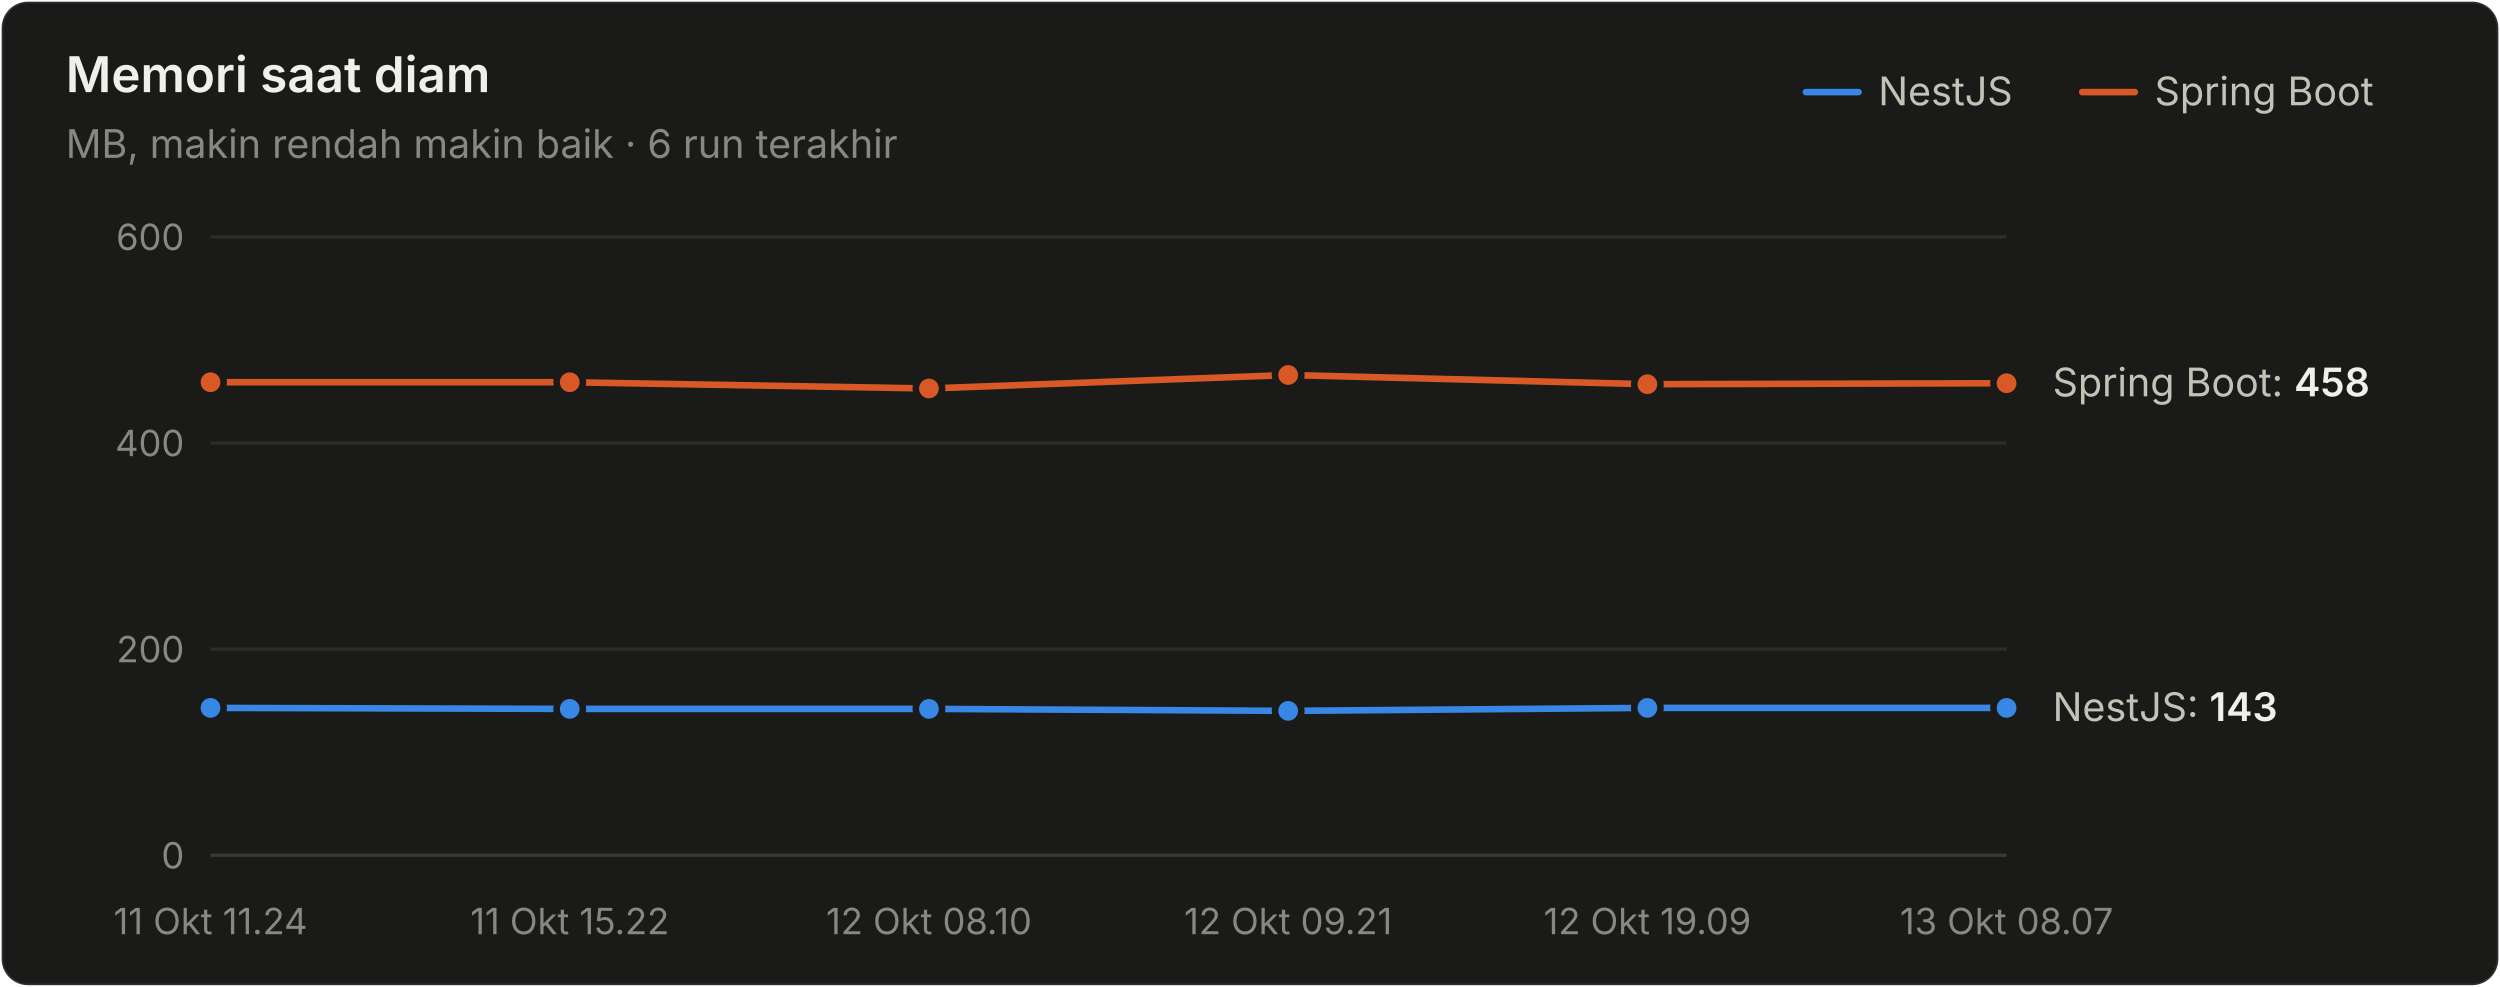
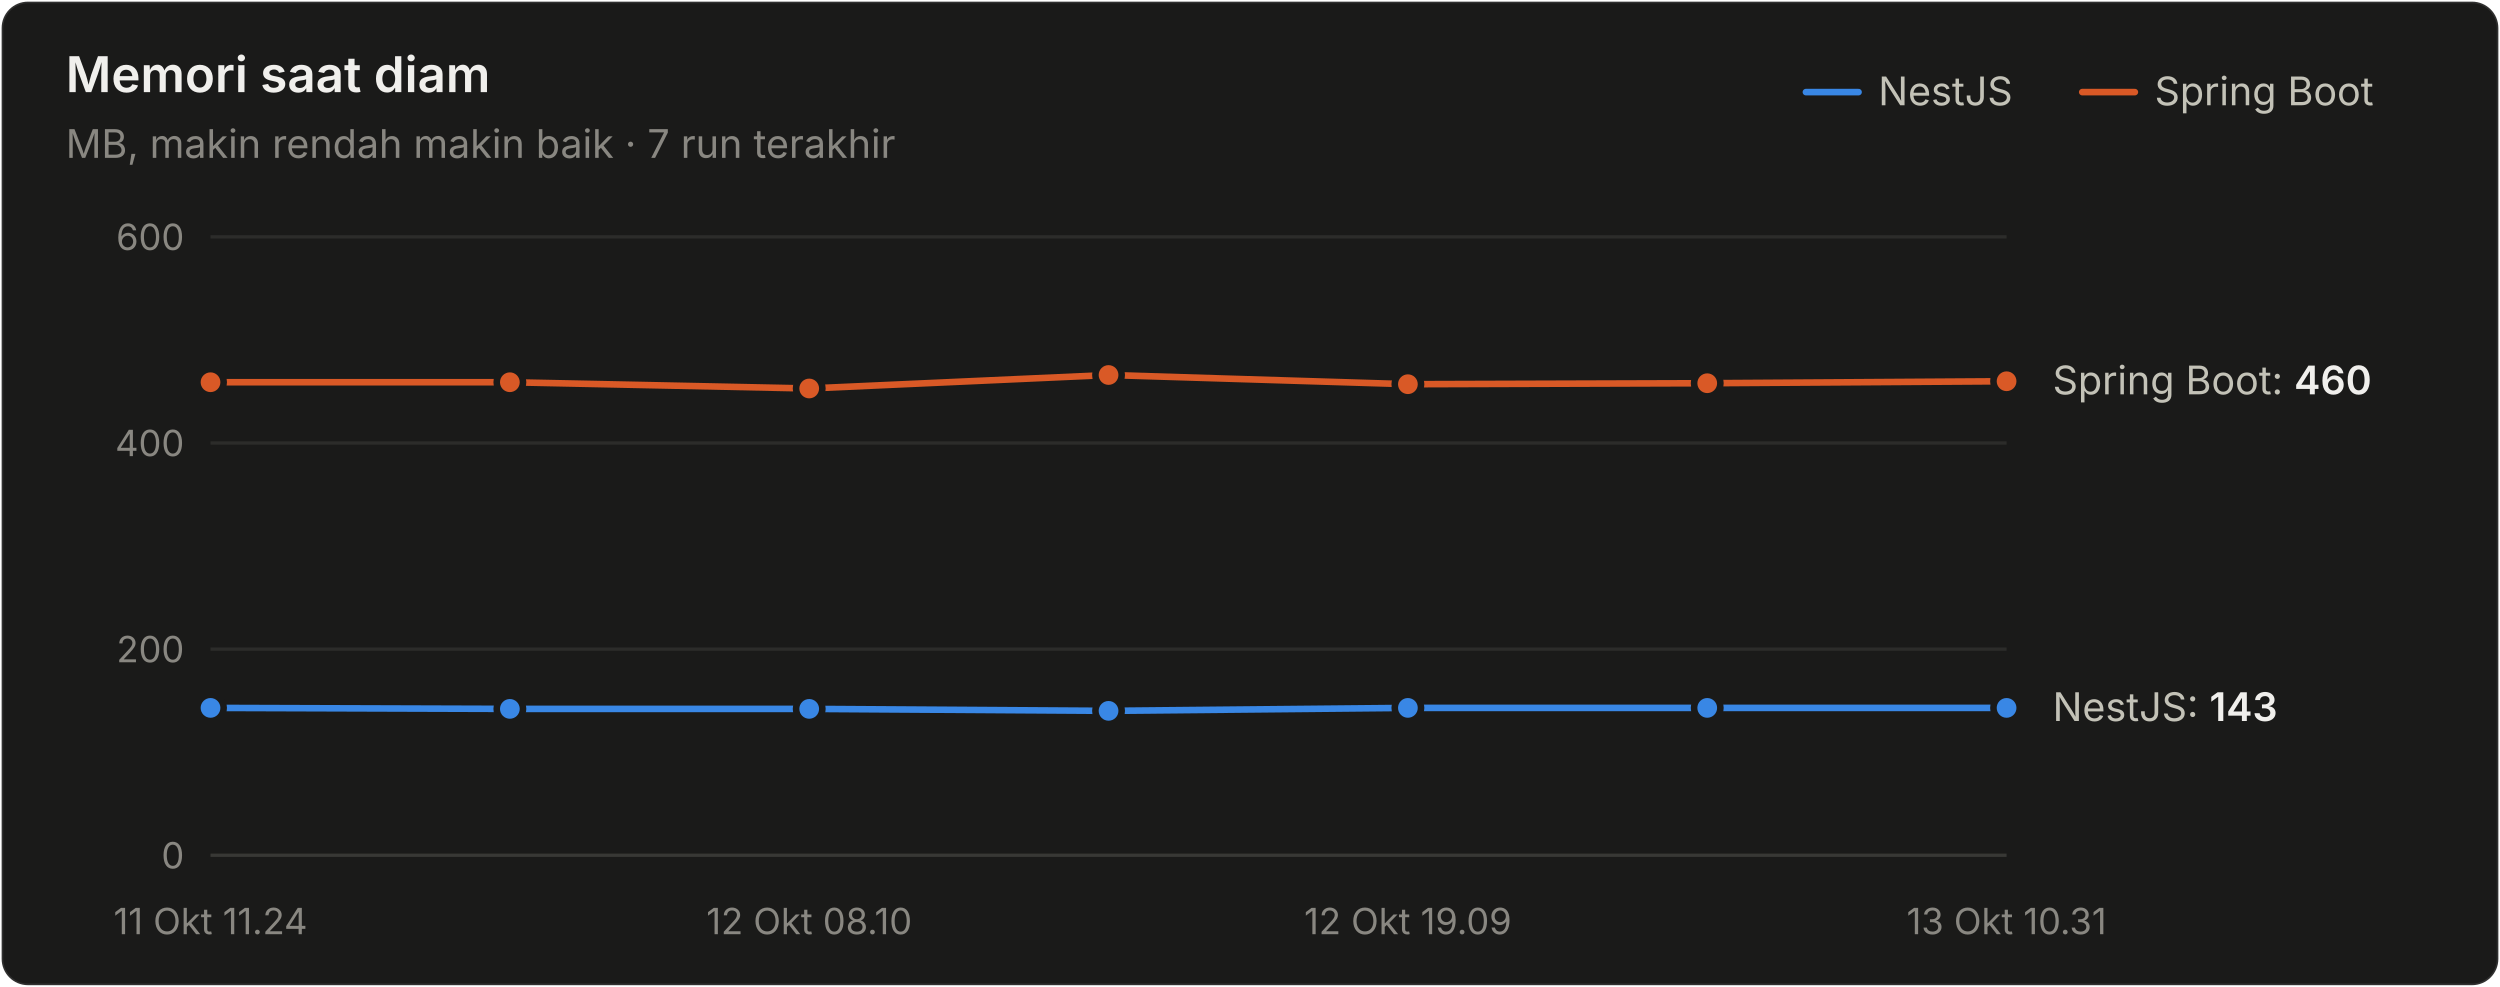
<svg xmlns="http://www.w3.org/2000/svg" width="760" height="300" viewBox="0 0 760 300" role="img" aria-label="Memori saat diam">
  <style>text{font-family:system-ui,-apple-system,"Segoe UI",sans-serif}.angka{font-variant-numeric:tabular-nums}</style>
  <rect x="0.5" y="0.5" width="759" height="299" rx="8" fill="#1a1a19" stroke="rgba(255,255,255,0.10)" />
  <text x="20" y="28" font-size="15" font-weight="600" fill="#f0efec">Memori saat diam</text>
-   <text x="20" y="48" font-size="12" fill="#898781">MB, makin rendah makin baik · 6 run terakhir</text>
+   <text x="20" y="48" font-size="12" fill="#898781">MB, makin rendah makin baik · 7 run terakhir</text>
  <text x="655" y="32" font-size="12" fill="#c3c2b7">Spring Boot</text>
  <line x1="633" y1="28" x2="649" y2="28" stroke="#d95926" stroke-width="2" stroke-linecap="round" />
  <text x="571" y="32" font-size="12" fill="#c3c2b7">NestJS</text>
  <line x1="549" y1="28" x2="565" y2="28" stroke="#3987e5" stroke-width="2" stroke-linecap="round" />
  <line x1="64" y1="260" x2="610" y2="260" stroke="#383835" stroke-width="1" />
  <text class="angka" x="56" y="264" font-size="11" text-anchor="end" fill="#898781">0</text>
  <line x1="64" y1="197.333" x2="610" y2="197.333" stroke="#2c2c2a" stroke-width="1" />
  <text class="angka" x="56" y="201.333" font-size="11" text-anchor="end" fill="#898781">200</text>
  <line x1="64" y1="134.667" x2="610" y2="134.667" stroke="#2c2c2a" stroke-width="1" />
  <text class="angka" x="56" y="138.667" font-size="11" text-anchor="end" fill="#898781">400</text>
  <line x1="64" y1="72" x2="610" y2="72" stroke="#2c2c2a" stroke-width="1" />
  <text class="angka" x="56" y="76" font-size="11" text-anchor="end" fill="#898781">600</text>
  <text x="64" y="284" font-size="11" text-anchor="middle" fill="#898781">11 Okt 11.24</text>
-   <text x="173.2" y="284" font-size="11" text-anchor="middle" fill="#898781">11 Okt 15.22</text>
-   <text x="282.4" y="284" font-size="11" text-anchor="middle" fill="#898781">12 Okt 08.10</text>
-   <text x="391.6" y="284" font-size="11" text-anchor="middle" fill="#898781">12 Okt 09.21</text>
-   <text x="500.8" y="284" font-size="11" text-anchor="middle" fill="#898781">12 Okt 19.09</text>
-   <text x="610" y="284" font-size="11" text-anchor="middle" fill="#898781">13 Okt 08.07</text>
-   <path d="M64.0,215.2 L173.2,215.5 L282.4,215.5 L391.6,216.1 L500.8,215.2 L610.0,215.2" fill="none" stroke="#3987e5" stroke-width="2" stroke-linejoin="round" stroke-linecap="round" />
+   <text x="246" y="284" font-size="11" text-anchor="middle" fill="#898781">12 Okt 08.10</text>
+   <text x="428" y="284" font-size="11" text-anchor="middle" fill="#898781">12 Okt 19.09</text>
+   <text x="610" y="284" font-size="11" text-anchor="middle" fill="#898781">13 Okt 10.31</text>
+   <path d="M64.0,215.2 L155.0,215.5 L246.0,215.5 L337.0,216.1 L428.0,215.2 L519.0,215.2 L610.0,215.2" fill="none" stroke="#3987e5" stroke-width="2" stroke-linejoin="round" stroke-linecap="round" />
  <circle cx="64.0" cy="215.2" r="4" fill="#3987e5" stroke="#1a1a19" stroke-width="2" />
-   <circle cx="173.2" cy="215.5" r="4" fill="#3987e5" stroke="#1a1a19" stroke-width="2" />
-   <circle cx="282.4" cy="215.5" r="4" fill="#3987e5" stroke="#1a1a19" stroke-width="2" />
-   <circle cx="391.6" cy="216.1" r="4" fill="#3987e5" stroke="#1a1a19" stroke-width="2" />
-   <circle cx="500.8" cy="215.2" r="4" fill="#3987e5" stroke="#1a1a19" stroke-width="2" />
+   <circle cx="155.0" cy="215.5" r="4" fill="#3987e5" stroke="#1a1a19" stroke-width="2" />
+   <circle cx="246.0" cy="215.5" r="4" fill="#3987e5" stroke="#1a1a19" stroke-width="2" />
+   <circle cx="337.0" cy="216.1" r="4" fill="#3987e5" stroke="#1a1a19" stroke-width="2" />
+   <circle cx="428.0" cy="215.2" r="4" fill="#3987e5" stroke="#1a1a19" stroke-width="2" />
+   <circle cx="519.0" cy="215.2" r="4" fill="#3987e5" stroke="#1a1a19" stroke-width="2" />
  <circle cx="610.0" cy="215.2" r="4" fill="#3987e5" stroke="#1a1a19" stroke-width="2" />
-   <path d="M64.0,116.2 L173.2,116.2 L282.4,118.1 L391.6,114.0 L500.8,116.8 L610.0,116.5" fill="none" stroke="#d95926" stroke-width="2" stroke-linejoin="round" stroke-linecap="round" />
+   <path d="M64.0,116.2 L155.0,116.2 L246.0,118.1 L337.0,114.0 L428.0,116.8 L519.0,116.5 L610.0,115.9" fill="none" stroke="#d95926" stroke-width="2" stroke-linejoin="round" stroke-linecap="round" />
  <circle cx="64.0" cy="116.2" r="4" fill="#d95926" stroke="#1a1a19" stroke-width="2" />
-   <circle cx="173.2" cy="116.2" r="4" fill="#d95926" stroke="#1a1a19" stroke-width="2" />
-   <circle cx="282.4" cy="118.1" r="4" fill="#d95926" stroke="#1a1a19" stroke-width="2" />
-   <circle cx="391.6" cy="114.0" r="4" fill="#d95926" stroke="#1a1a19" stroke-width="2" />
-   <circle cx="500.8" cy="116.8" r="4" fill="#d95926" stroke="#1a1a19" stroke-width="2" />
-   <circle cx="610.0" cy="116.5" r="4" fill="#d95926" stroke="#1a1a19" stroke-width="2" />
-   <text class="angka" x="624" y="120.493" font-size="12" fill="#c3c2b7">Spring Boot: <tspan fill="#f0efec" font-weight="600">458</tspan>
+   <circle cx="155.0" cy="116.2" r="4" fill="#d95926" stroke="#1a1a19" stroke-width="2" />
+   <circle cx="246.0" cy="118.1" r="4" fill="#d95926" stroke="#1a1a19" stroke-width="2" />
+   <circle cx="337.0" cy="114.0" r="4" fill="#d95926" stroke="#1a1a19" stroke-width="2" />
+   <circle cx="428.0" cy="116.8" r="4" fill="#d95926" stroke="#1a1a19" stroke-width="2" />
+   <circle cx="519.0" cy="116.5" r="4" fill="#d95926" stroke="#1a1a19" stroke-width="2" />
+   <circle cx="610.0" cy="115.9" r="4" fill="#d95926" stroke="#1a1a19" stroke-width="2" />
+   <text class="angka" x="624" y="119.867" font-size="12" fill="#c3c2b7">Spring Boot: <tspan fill="#f0efec" font-weight="600">460</tspan>
  </text>
  <text class="angka" x="624" y="219.193" font-size="12" fill="#c3c2b7">NestJS: <tspan fill="#f0efec" font-weight="600">143</tspan>
  </text>
</svg>
